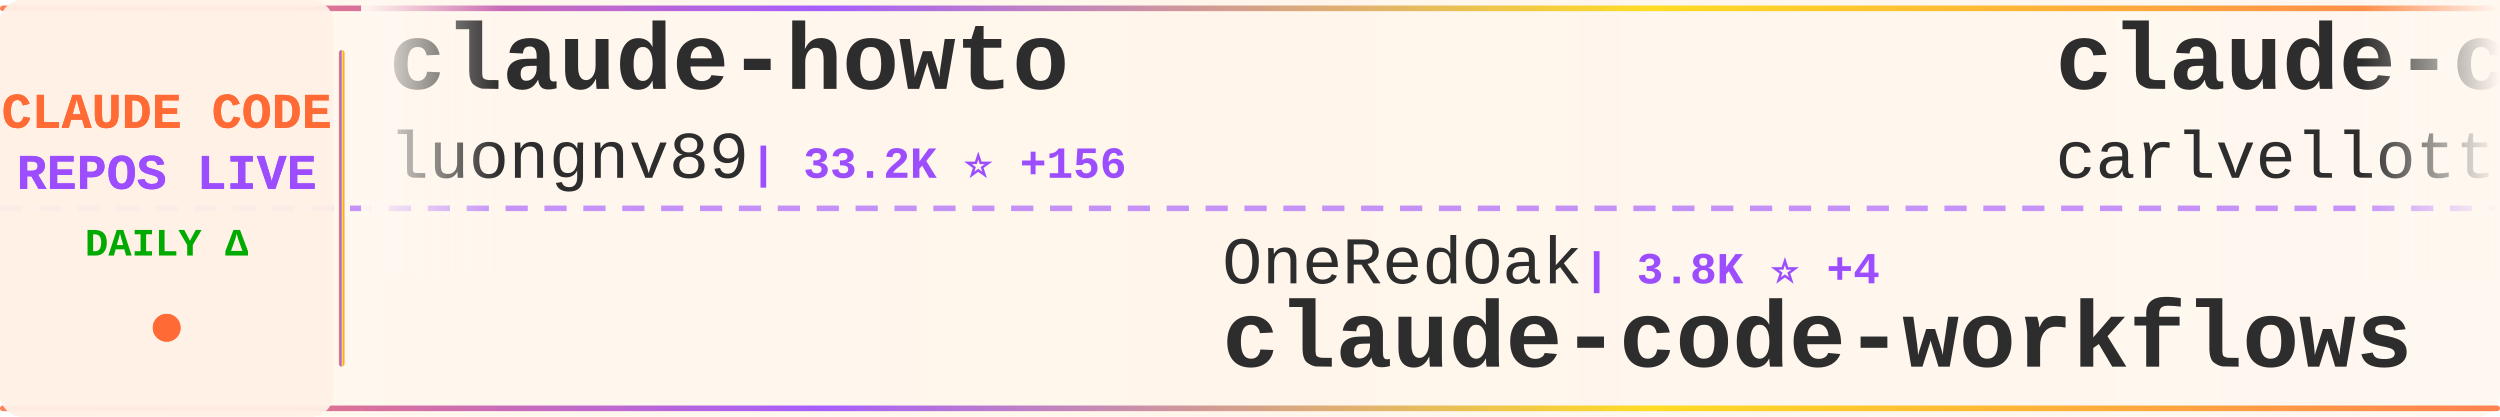
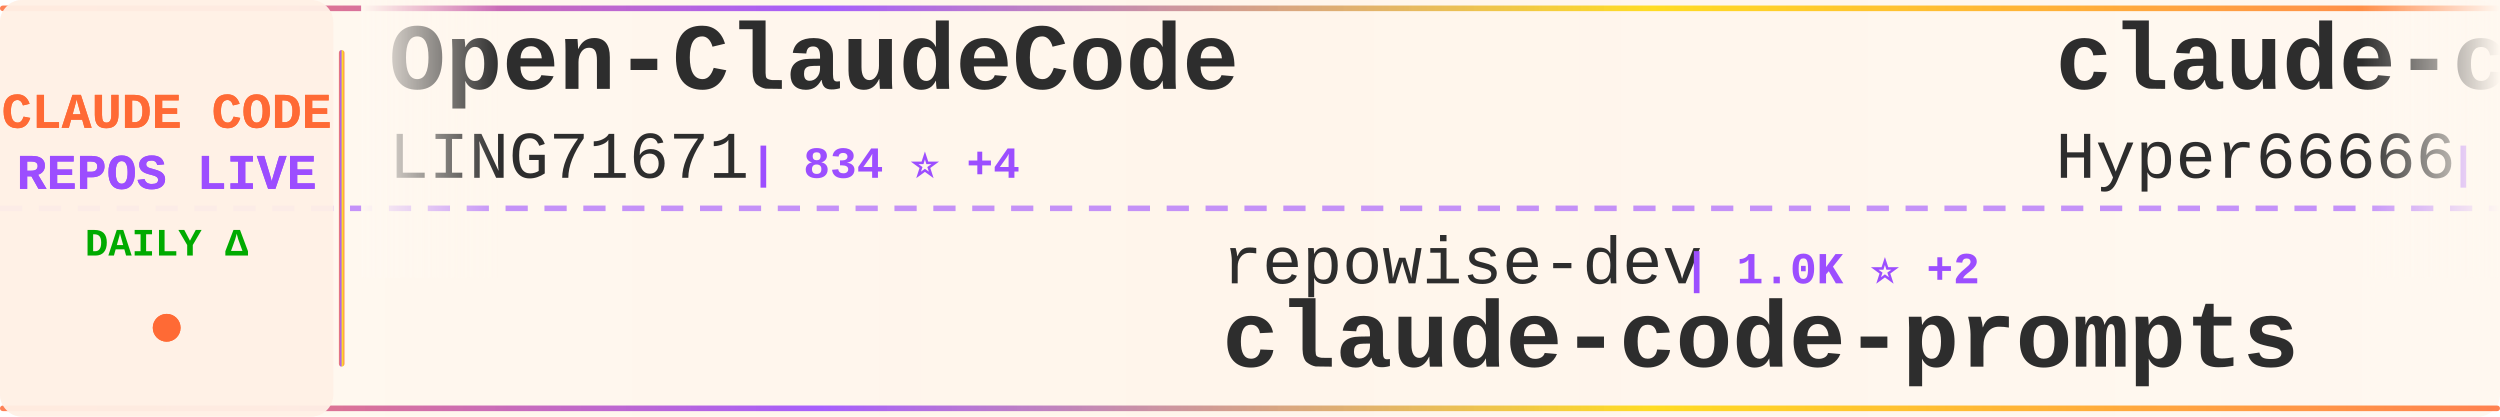
<svg xmlns="http://www.w3.org/2000/svg" width="900" height="150">
  <defs>
    <linearGradient id="tickerBg" x1="0%" y1="0%" x2="100%" y2="0%">
      <stop offset="0%" style="stop-color:#fff8f0;stop-opacity:0.98" />
      <stop offset="50%" style="stop-color:#fff5eb;stop-opacity:1" />
      <stop offset="100%" style="stop-color:#fff8f0;stop-opacity:0.98" />
    </linearGradient>
    <linearGradient id="borderGrad" x1="0%" y1="0%" x2="100%" y2="0%">
      <stop offset="0%" style="stop-color:#FF6B35;stop-opacity:0.85">
        <animate attributeName="stop-opacity" values="0.85;1;0.85" dur="2s" repeatCount="indefinite" />
      </stop>
      <stop offset="33%" style="stop-color:#9C4EFF;stop-opacity:0.9">
        <animate attributeName="stop-opacity" values="0.9;1;0.9" dur="2.2s" repeatCount="indefinite" />
      </stop>
      <stop offset="66%" style="stop-color:#FFD700;stop-opacity:0.85">
        <animate attributeName="stop-opacity" values="0.85;1;0.85" dur="1.8s" repeatCount="indefinite" />
      </stop>
      <stop offset="100%" style="stop-color:#FF6B35;stop-opacity:0.85">
        <animate attributeName="stop-opacity" values="0.85;1;0.85" dur="2s" repeatCount="indefinite" />
      </stop>
    </linearGradient>
    <filter id="textGlow">
      <feGaussianBlur stdDeviation="0.15" result="coloredBlur" />
      <feMerge>
        <feMergeNode in="coloredBlur" />
        <feMergeNode in="SourceGraphic" />
      </feMerge>
    </filter>
    <filter id="metricGlow">
      <feGaussianBlur stdDeviation="0.2" result="coloredBlur" />
      <feMerge>
        <feMergeNode in="coloredBlur" />
        <feMergeNode in="SourceGraphic" />
      </feMerge>
    </filter>
    <linearGradient id="leftFade" x1="0%" y1="0%" x2="100%" y2="0%">
      <stop offset="0%" style="stop-color:#fff8f0;stop-opacity:1" />
      <stop offset="100%" style="stop-color:#fff8f0;stop-opacity:0" />
    </linearGradient>
    <linearGradient id="rightFade" x1="0%" y1="0%" x2="100%" y2="0%">
      <stop offset="0%" style="stop-color:#fff8f0;stop-opacity:0" />
      <stop offset="100%" style="stop-color:#fff8f0;stop-opacity:1" />
    </linearGradient>
  </defs>
  <rect width="900" height="150" fill="url(#tickerBg)" rx="8" />
  <rect x="0" y="2" width="900" height="2" fill="url(#borderGrad)" rx="1" />
  <rect x="0" y="146" width="900" height="2" fill="url(#borderGrad)" rx="1" />
  <line x1="0" y1="75" x2="900" y2="75" stroke="#9C4EFF" stroke-width="2" stroke-dasharray="8 6" opacity="0.6" />
  <rect x="0" y="0" width="120" height="150" fill="#fff0e6" opacity="0.95" rx="8" />
  <text x="60" y="46" font-family="'Courier New', monospace" font-size="18" font-weight="bold" fill="#FF6B35" text-anchor="middle" filter="url(#textGlow)">
    CLAUDE CODE
  </text>
  <text x="60" y="68" font-family="'Courier New', monospace" font-size="18" font-weight="bold" fill="#9C4EFF" text-anchor="middle" filter="url(#textGlow)">
    REPOS LIVE
  </text>
  <text x="60" y="92" font-family="'Courier New', monospace" font-size="14" font-weight="bold" fill="#00aa00" text-anchor="middle">
    DAILY Δ
  </text>
  <circle cx="60" cy="118" r="5" fill="#FF6B35" filter="url(#metricGlow)">
    <animate attributeName="r" values="4;6;4" dur="1.5s" repeatCount="indefinite" />
    <animate attributeName="opacity" values="0.6;1;0.6" dur="1.5s" repeatCount="indefinite" />
  </circle>
  <rect x="122" y="18" width="2" height="114" fill="url(#borderGrad)" rx="1" />
  <clipPath id="tickerClip">
    <rect x="130" y="0" width="770" height="150" />
  </clipPath>
  <g clip-path="url(#tickerClip)">
    <g id="tickerItems">
      <animateTransform attributeName="transform" attributeType="XML" type="translate" from="0 0" to="-3000 0" dur="54s" repeatCount="indefinite" />
      <g transform="translate(0, 0)">
-         <text x="140" y="32" font-family="'Courier New', monospace" font-size="34" font-weight="bold" fill="#2d2d2d">claude-howto</text>
-         <text x="140" y="64" font-family="'Courier New', monospace" font-size="24" font-weight="normal" fill="#2d2d2d" opacity="1.0">luongnv89</text>
-         <text x="270" y="64" font-family="'Courier New', monospace" font-size="16" font-weight="bold" fill="#9C4EFF"> | 33.2K ⭐ +156</text>
+         <text x="140" y="32" font-family="'Courier New', monospace" font-size="34" font-weight="bold" fill="#2d2d2d">Open-ClaudeCode</text>
+         <text x="140" y="64" font-family="'Courier New', monospace" font-size="24" font-weight="normal" fill="#2d2d2d" opacity="1.0">LING71671</text>
+         <text x="270" y="64" font-family="'Courier New', monospace" font-size="16" font-weight="bold" fill="#9C4EFF"> | 834 ⭐ +4</text>
      </g>
      <g transform="translate(300, 0)">
-         <text x="140" y="102" font-family="'Courier New', monospace" font-size="24" font-weight="normal" fill="#2d2d2d" opacity="1.0">OneRedOak</text>
-         <text x="270" y="102" font-family="'Courier New', monospace" font-size="16" font-weight="bold" fill="#9C4EFF"> | 3.8K ⭐ +4</text>
-         <text x="140" y="132" font-family="'Courier New', monospace" font-size="34" font-weight="bold" fill="#2d2d2d">claude-code-workflows</text>
+         <text x="140" y="102" font-family="'Courier New', monospace" font-size="24" font-weight="normal" fill="#2d2d2d" opacity="1.0">repowise-dev</text>
+         <text x="306" y="102" font-family="'Courier New', monospace" font-size="16" font-weight="bold" fill="#9C4EFF"> | 1.0K ⭐ +2</text>
+         <text x="140" y="132" font-family="'Courier New', monospace" font-size="34" font-weight="bold" fill="#2d2d2d">claude-code-prompts</text>
      </g>
      <g transform="translate(600, 0)">
-         <text x="140" y="32" font-family="'Courier New', monospace" font-size="34" font-weight="bold" fill="#2d2d2d">claude-code-pm-course</text>
-         <text x="140" y="64" font-family="'Courier New', monospace" font-size="24" font-weight="normal" fill="#2d2d2d" opacity="1.0">carlvellotti</text>
-         <text x="306" y="64" font-family="'Courier New', monospace" font-size="16" font-weight="bold" fill="#9C4EFF"> | 2.0K ⭐ +4</text>
+         <text x="140" y="32" font-family="'Courier New', monospace" font-size="34" font-weight="bold" fill="#2d2d2d">claude-code-sourcemap</text>
+         <text x="140" y="64" font-family="'Courier New', monospace" font-size="24" font-weight="normal" fill="#2d2d2d" opacity="1.0">Hyper66666</text>
+         <text x="282" y="64" font-family="'Courier New', monospace" font-size="16" font-weight="bold" fill="#9C4EFF"> | 214 ⭐</text>
      </g>
      <g transform="translate(900, 0)">
-         <text x="140" y="102" font-family="'Courier New', monospace" font-size="24" font-weight="normal" fill="#2d2d2d" opacity="1.0">andrew-kramer-inno</text>
-         <text x="378" y="102" font-family="'Courier New', monospace" font-size="16" font-weight="bold" fill="#9C4EFF"> | 588 ⭐</text>
-         <text x="140" y="132" font-family="'Courier New', monospace" font-size="34" font-weight="bold" fill="#2d2d2d">claude-code-source-build</text>
+         <text x="140" y="102" font-family="'Courier New', monospace" font-size="24" font-weight="normal" fill="#2d2d2d" opacity="1.0">alejandrobalderas</text>
+         <text x="366" y="102" font-family="'Courier New', monospace" font-size="16" font-weight="bold" fill="#9C4EFF"> | 1.9K ⭐ +2</text>
+         <text x="140" y="132" font-family="'Courier New', monospace" font-size="34" font-weight="bold" fill="#2d2d2d">claude-code-from-source</text>
      </g>
      <g transform="translate(1200, 0)">
-         <text x="140" y="32" font-family="'Courier New', monospace" font-size="34" font-weight="bold" fill="#2d2d2d">cc-switch</text>
-         <text x="140" y="64" font-family="'Courier New', monospace" font-size="24" font-weight="normal" fill="#2d2d2d" opacity="1.0">farion1231</text>
-         <text x="282" y="64" font-family="'Courier New', monospace" font-size="16" font-weight="bold" fill="#9C4EFF"> | 72.6K ⭐ +845</text>
+         <text x="140" y="32" font-family="'Courier New', monospace" font-size="34" font-weight="bold" fill="#2d2d2d">claude-code-hub</text>
+         <text x="140" y="64" font-family="'Courier New', monospace" font-size="24" font-weight="normal" fill="#2d2d2d" opacity="1.0">ding113</text>
+         <text x="246" y="64" font-family="'Courier New', monospace" font-size="16" font-weight="bold" fill="#9C4EFF"> | 2.8K ⭐ +2</text>
      </g>
      <g transform="translate(1500, 0)">
-         <text x="140" y="102" font-family="'Courier New', monospace" font-size="24" font-weight="normal" fill="#2d2d2d" opacity="1.0">disler</text>
-         <text x="234" y="102" font-family="'Courier New', monospace" font-size="16" font-weight="bold" fill="#9C4EFF"> | 3.7K ⭐ +6</text>
-         <text x="140" y="132" font-family="'Courier New', monospace" font-size="34" font-weight="bold" fill="#2d2d2d">claude-code-hooks-master...</text>
-       </g>
-       <g transform="translate(1800, 0)">
-         <text x="140" y="32" font-family="'Courier New', monospace" font-size="34" font-weight="bold" fill="#2d2d2d">claude-code-proxy</text>
-         <text x="140" y="64" font-family="'Courier New', monospace" font-size="24" font-weight="normal" fill="#2d2d2d" opacity="1.0">fuergaosi233</text>
-         <text x="306" y="64" font-family="'Courier New', monospace" font-size="16" font-weight="bold" fill="#9C4EFF"> | 2.6K ⭐ +2</text>
-       </g>
-       <g transform="translate(2100, 0)">
-         <text x="140" y="102" font-family="'Courier New', monospace" font-size="24" font-weight="normal" fill="#2d2d2d" opacity="1.0">Donchitos</text>
-         <text x="270" y="102" font-family="'Courier New', monospace" font-size="16" font-weight="bold" fill="#9C4EFF"> | 18.9K ⭐ +132</text>
-         <text x="140" y="132" font-family="'Courier New', monospace" font-size="34" font-weight="bold" fill="#2d2d2d">Claude-Code-Game-Studios</text>
-       </g>
-       <g transform="translate(2400, 0)">
-         <text x="140" y="32" font-family="'Courier New', monospace" font-size="34" font-weight="bold" fill="#2d2d2d">claude-code-tips</text>
-         <text x="140" y="64" font-family="'Courier New', monospace" font-size="24" font-weight="normal" fill="#2d2d2d" opacity="1.0">ykdojo</text>
-         <text x="234" y="64" font-family="'Courier New', monospace" font-size="16" font-weight="bold" fill="#9C4EFF"> | 8.3K ⭐ +27</text>
-       </g>
-       <g transform="translate(2700, 0)">
        <text x="140" y="102" font-family="'Courier New', monospace" font-size="24" font-weight="normal" fill="#2d2d2d" opacity="1.0">KPR111</text>
        <text x="234" y="102" font-family="'Courier New', monospace" font-size="16" font-weight="bold" fill="#9C4EFF"> | 17 ⭐</text>
        <text x="140" y="132" font-family="'Courier New', monospace" font-size="34" font-weight="bold" fill="#2d2d2d">Claude-Code</text>
      </g>
+       <g transform="translate(1800, 0)">
+         <text x="140" y="32" font-family="'Courier New', monospace" font-size="34" font-weight="bold" fill="#2d2d2d">oh-my-claudecode</text>
+         <text x="140" y="64" font-family="'Courier New', monospace" font-size="24" font-weight="normal" fill="#2d2d2d" opacity="1.0">Yeachan-Heo</text>
+         <text x="294" y="64" font-family="'Courier New', monospace" font-size="16" font-weight="bold" fill="#9C4EFF"> | 34.0K ⭐ +66</text>
+       </g>
+       <g transform="translate(2100, 0)">
+         <text x="140" y="102" font-family="'Courier New', monospace" font-size="24" font-weight="normal" fill="#2d2d2d" opacity="1.0">guanshan</text>
+         <text x="258" y="102" font-family="'Courier New', monospace" font-size="16" font-weight="bold" fill="#9C4EFF"> | 59 ⭐</text>
+         <text x="140" y="132" font-family="'Courier New', monospace" font-size="34" font-weight="bold" fill="#2d2d2d">ClaudeCode</text>
+       </g>
+       <g transform="translate(2400, 0)">
+         <text x="140" y="32" font-family="'Courier New', monospace" font-size="34" font-weight="bold" fill="#2d2d2d">claude-code-tudou</text>
+         <text x="140" y="64" font-family="'Courier New', monospace" font-size="24" font-weight="normal" fill="#2d2d2d" opacity="1.0">AICoderTudou</text>
+         <text x="306" y="64" font-family="'Courier New', monospace" font-size="16" font-weight="bold" fill="#9C4EFF"> | 501 ⭐</text>
+       </g>
+       <g transform="translate(2700, 0)">
+         <text x="140" y="102" font-family="'Courier New', monospace" font-size="24" font-weight="normal" fill="#2d2d2d" opacity="1.0">musistudio</text>
+         <text x="282" y="102" font-family="'Courier New', monospace" font-size="16" font-weight="bold" fill="#9C4EFF"> | 34.1K ⭐ +37</text>
+         <text x="140" y="132" font-family="'Courier New', monospace" font-size="34" font-weight="bold" fill="#2d2d2d">claude-code-router</text>
+       </g>
      <g transform="translate(3000, 0)">
-         <text x="140" y="32" font-family="'Courier New', monospace" font-size="34" font-weight="bold" fill="#2d2d2d">claude-howto</text>
-         <text x="140" y="64" font-family="'Courier New', monospace" font-size="24" font-weight="normal" fill="#2d2d2d" opacity="1.0">luongnv89</text>
-         <text x="270" y="64" font-family="'Courier New', monospace" font-size="16" font-weight="bold" fill="#9C4EFF"> | 33.2K ⭐ +156</text>
+         <text x="140" y="32" font-family="'Courier New', monospace" font-size="34" font-weight="bold" fill="#2d2d2d">Open-ClaudeCode</text>
+         <text x="140" y="64" font-family="'Courier New', monospace" font-size="24" font-weight="normal" fill="#2d2d2d" opacity="1.0">LING71671</text>
+         <text x="270" y="64" font-family="'Courier New', monospace" font-size="16" font-weight="bold" fill="#9C4EFF"> | 834 ⭐ +4</text>
      </g>
      <g transform="translate(3300, 0)">
-         <text x="140" y="102" font-family="'Courier New', monospace" font-size="24" font-weight="normal" fill="#2d2d2d" opacity="1.0">OneRedOak</text>
-         <text x="270" y="102" font-family="'Courier New', monospace" font-size="16" font-weight="bold" fill="#9C4EFF"> | 3.8K ⭐ +4</text>
-         <text x="140" y="132" font-family="'Courier New', monospace" font-size="34" font-weight="bold" fill="#2d2d2d">claude-code-workflows</text>
+         <text x="140" y="102" font-family="'Courier New', monospace" font-size="24" font-weight="normal" fill="#2d2d2d" opacity="1.0">repowise-dev</text>
+         <text x="306" y="102" font-family="'Courier New', monospace" font-size="16" font-weight="bold" fill="#9C4EFF"> | 1.0K ⭐ +2</text>
+         <text x="140" y="132" font-family="'Courier New', monospace" font-size="34" font-weight="bold" fill="#2d2d2d">claude-code-prompts</text>
      </g>
      <g transform="translate(3600, 0)">
-         <text x="140" y="32" font-family="'Courier New', monospace" font-size="34" font-weight="bold" fill="#2d2d2d">claude-code-pm-course</text>
-         <text x="140" y="64" font-family="'Courier New', monospace" font-size="24" font-weight="normal" fill="#2d2d2d" opacity="1.0">carlvellotti</text>
-         <text x="306" y="64" font-family="'Courier New', monospace" font-size="16" font-weight="bold" fill="#9C4EFF"> | 2.0K ⭐ +4</text>
+         <text x="140" y="32" font-family="'Courier New', monospace" font-size="34" font-weight="bold" fill="#2d2d2d">claude-code-sourcemap</text>
+         <text x="140" y="64" font-family="'Courier New', monospace" font-size="24" font-weight="normal" fill="#2d2d2d" opacity="1.0">Hyper66666</text>
+         <text x="282" y="64" font-family="'Courier New', monospace" font-size="16" font-weight="bold" fill="#9C4EFF"> | 214 ⭐</text>
      </g>
      <g transform="translate(3900, 0)">
-         <text x="140" y="102" font-family="'Courier New', monospace" font-size="24" font-weight="normal" fill="#2d2d2d" opacity="1.0">andrew-kramer-inno</text>
-         <text x="378" y="102" font-family="'Courier New', monospace" font-size="16" font-weight="bold" fill="#9C4EFF"> | 588 ⭐</text>
-         <text x="140" y="132" font-family="'Courier New', monospace" font-size="34" font-weight="bold" fill="#2d2d2d">claude-code-source-build</text>
+         <text x="140" y="102" font-family="'Courier New', monospace" font-size="24" font-weight="normal" fill="#2d2d2d" opacity="1.0">alejandrobalderas</text>
+         <text x="366" y="102" font-family="'Courier New', monospace" font-size="16" font-weight="bold" fill="#9C4EFF"> | 1.9K ⭐ +2</text>
+         <text x="140" y="132" font-family="'Courier New', monospace" font-size="34" font-weight="bold" fill="#2d2d2d">claude-code-from-source</text>
      </g>
    </g>
  </g>
  <rect x="130" y="0" width="50" height="100" fill="url(#leftFade)" />
  <rect x="850" y="0" width="50" height="100" fill="url(#rightFade)" />
</svg>
